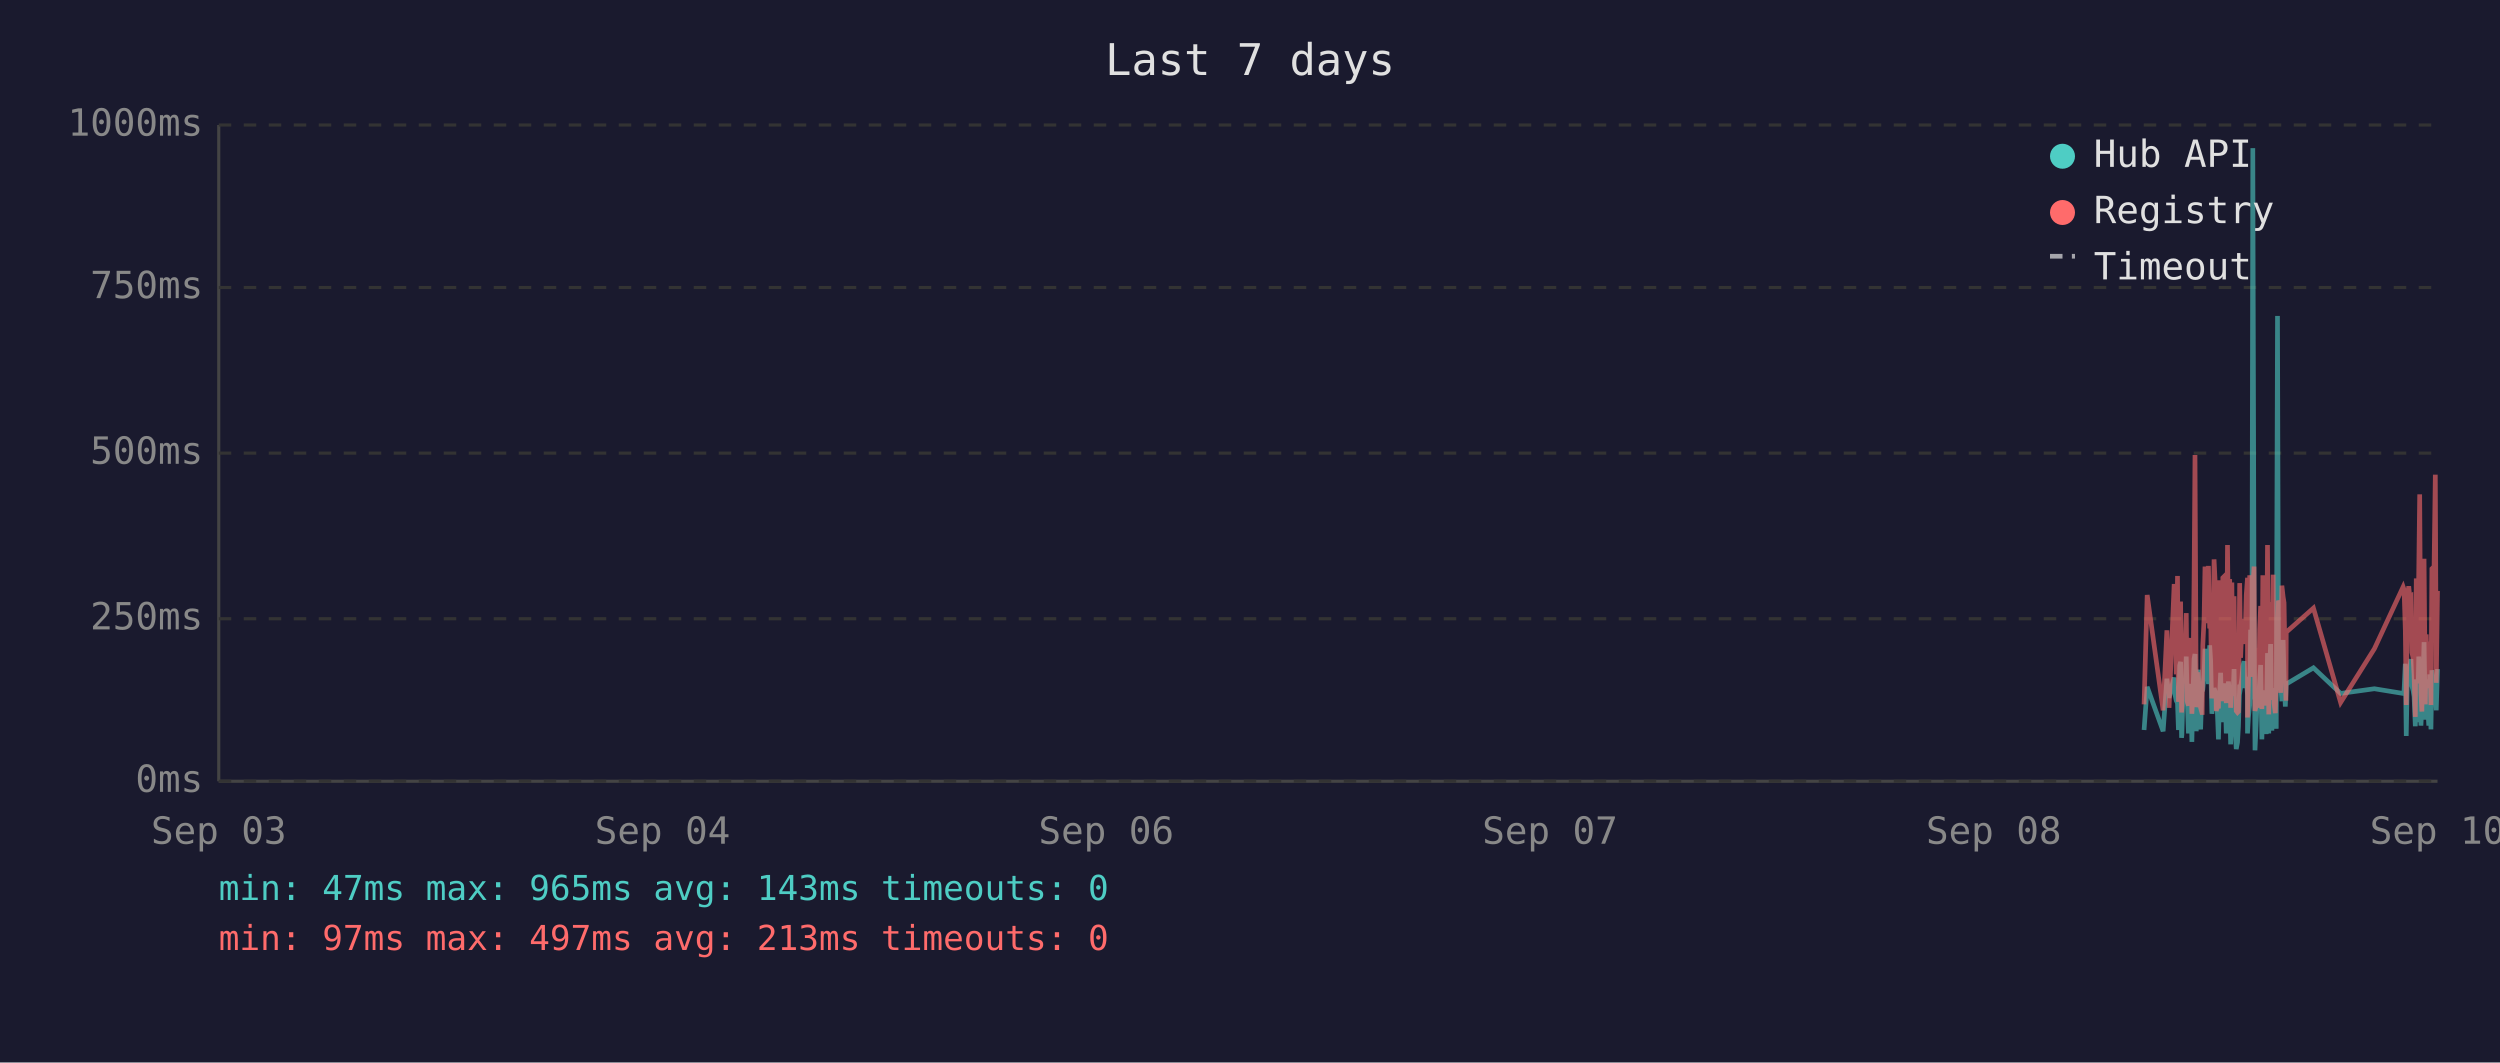
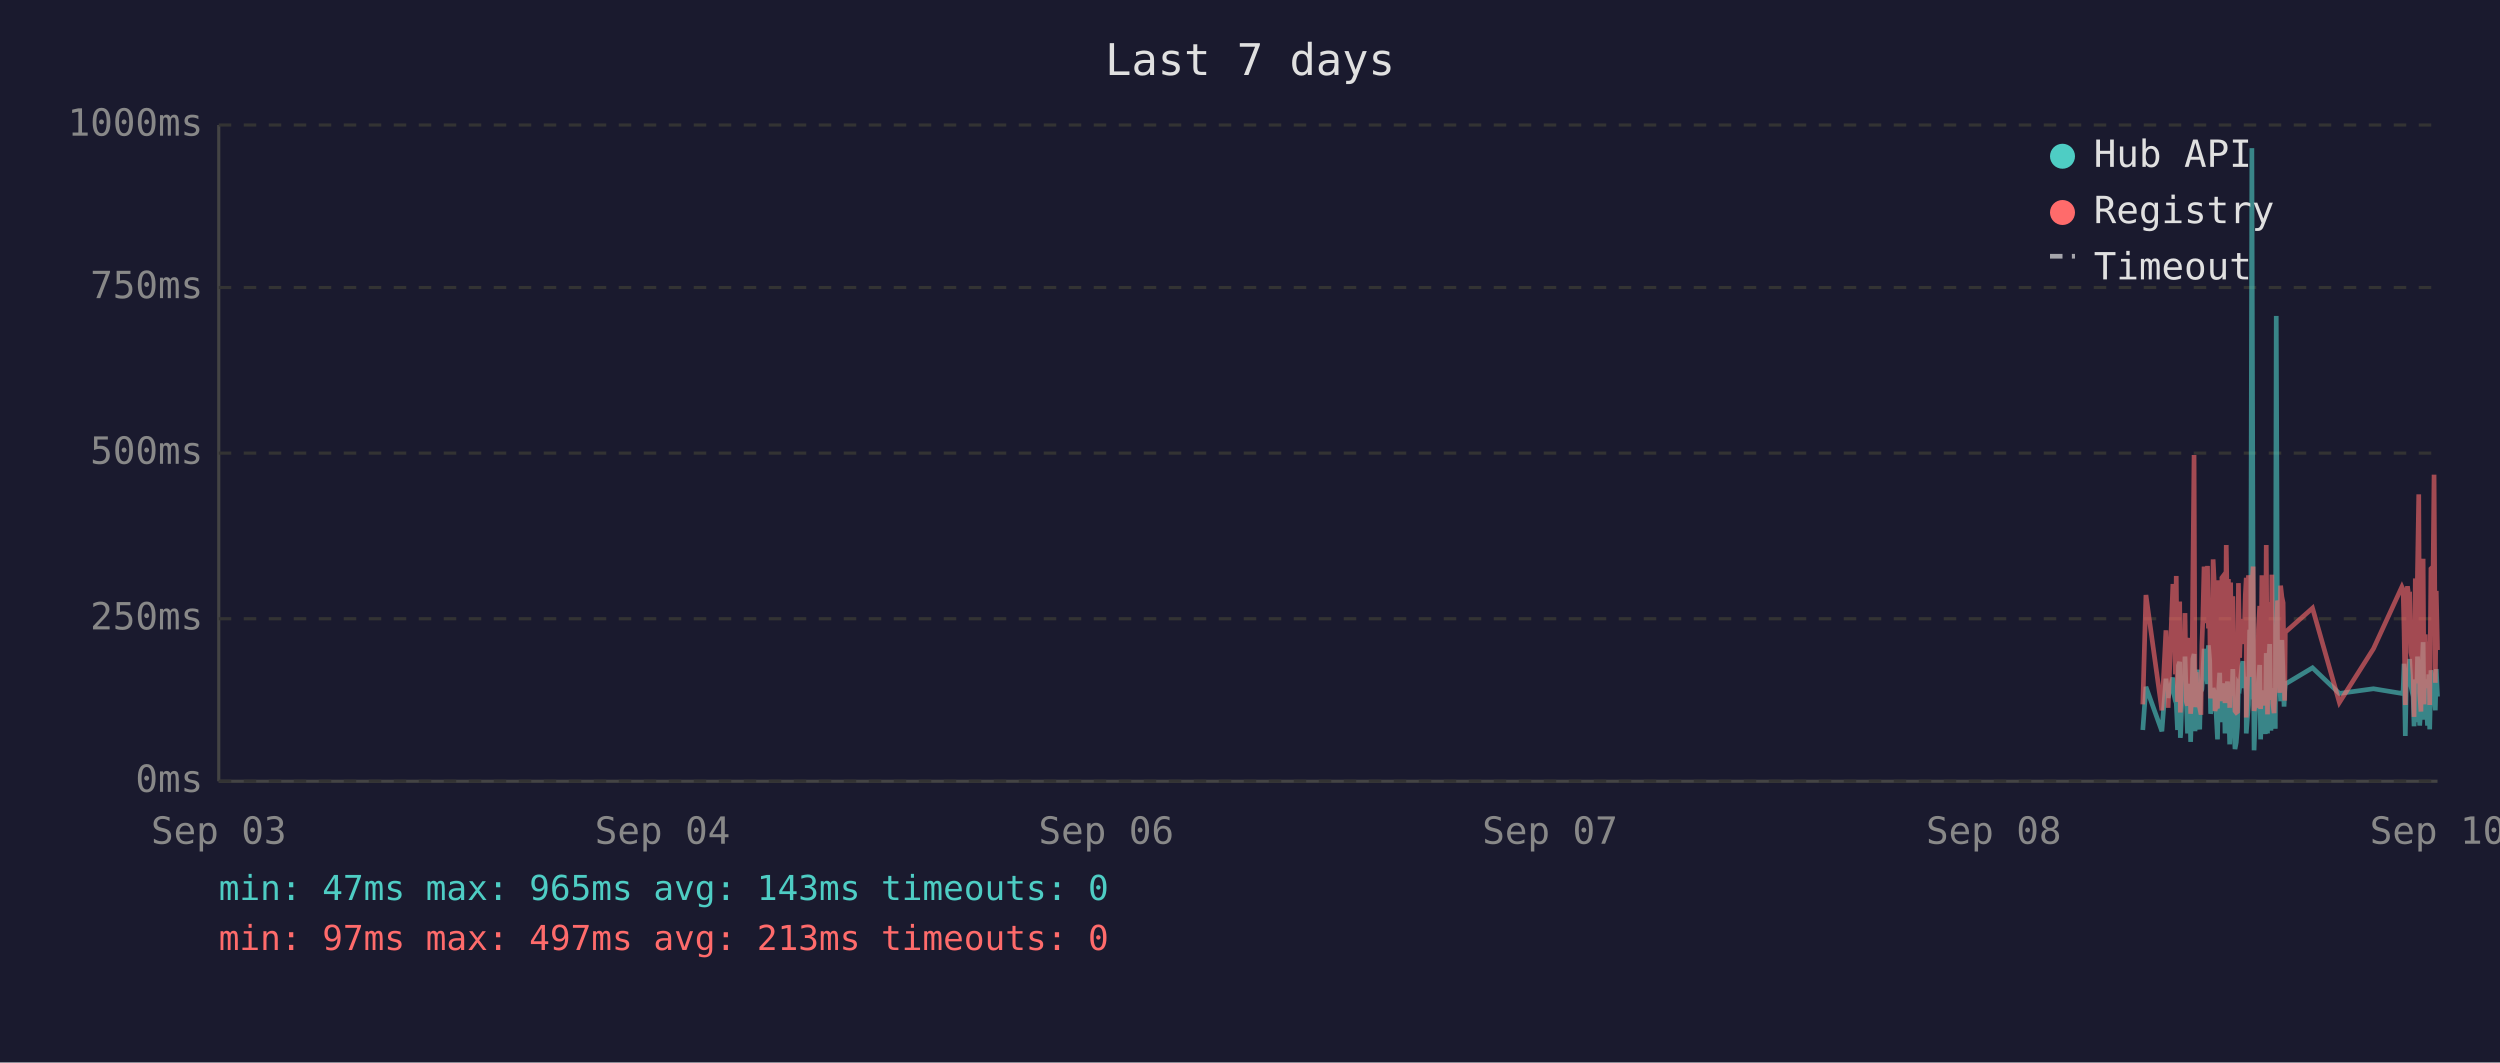
<svg xmlns="http://www.w3.org/2000/svg" viewBox="0 0 800 340" font-family="monospace" font-size="12">
  <rect width="800" height="340" fill="#1a1a2e" />
  <text x="400" y="24" fill="#e0e0e0" font-size="14" text-anchor="middle">Last 7 days</text>
  <line x1="70" y1="40" x2="70" y2="250" stroke="#444" stroke-width="1" />
  <line x1="70" y1="250" x2="780" y2="250" stroke="#444" stroke-width="1" />
  <line x1="70" y1="250" x2="780" y2="250" stroke="#333" stroke-width="1" stroke-dasharray="4" />
  <text x="65" y="250" fill="#888" text-anchor="end" dominant-baseline="middle">0ms</text>
  <line x1="70" y1="198" x2="780" y2="198" stroke="#333" stroke-width="1" stroke-dasharray="4" />
  <text x="65" y="198" fill="#888" text-anchor="end" dominant-baseline="middle">250ms</text>
  <line x1="70" y1="145" x2="780" y2="145" stroke="#333" stroke-width="1" stroke-dasharray="4" />
  <text x="65" y="145" fill="#888" text-anchor="end" dominant-baseline="middle">500ms</text>
  <line x1="70" y1="92" x2="780" y2="92" stroke="#333" stroke-width="1" stroke-dasharray="4" />
  <text x="65" y="92" fill="#888" text-anchor="end" dominant-baseline="middle">750ms</text>
  <line x1="70" y1="40" x2="780" y2="40" stroke="#333" stroke-width="1" stroke-dasharray="4" />
  <text x="65" y="40" fill="#888" text-anchor="end" dominant-baseline="middle">1000ms</text>
  <text x="70" y="270" fill="#888" text-anchor="middle">Sep 03</text>
  <text x="212" y="270" fill="#888" text-anchor="middle">Sep 04</text>
  <text x="354" y="270" fill="#888" text-anchor="middle">Sep 06</text>
  <text x="496" y="270" fill="#888" text-anchor="middle">Sep 07</text>
  <text x="638" y="270" fill="#888" text-anchor="middle">Sep 08</text>
  <text x="780" y="270" fill="#888" text-anchor="middle">Sep 10</text>
-   <polyline points="686.1,233.6 687.1,219.8 692.2,234.0 693.4,217.2 694.1,223.3 695.7,216.8 696.0,222.3 696.4,224.2 696.8,225.0 697.1,233.6 697.5,213.0 697.8,211.8 698.1,236.1 698.2,235.1 698.5,223.8 698.9,221.2 699.2,222.3 699.6,210.1 699.9,223.3 700.3,234.7 700.7,220.6 701.0,218.9 701.4,237.4 701.7,223.1 702.1,210.9 702.4,209.3 702.8,234.0 703.2,217.0 703.5,214.3 703.9,230.9 704.2,233.4 704.6,220.6 704.7,221.2 704.9,220.6 705.3,215.8 705.6,207.6 706.0,216.6 706.4,213.9 706.7,218.9 707.1,206.5 707.4,211.4 707.8,228.4 708.1,226.1 708.5,220.2 708.8,221.2 709.2,221.9 709.6,228.8 709.9,236.6 710.3,221.9 710.6,215.3 711.0,231.1 711.3,221.9 711.7,221.2 712.0,218.7 712.4,234.7 712.8,221.2 713.1,218.1 713.5,223.1 713.8,238.2 714.2,220.8 714.5,224.8 714.9,214.1 715.2,232.6 715.6,239.7 716.0,237.6 716.3,232.6 716.7,219.1 717.0,219.8 717.4,217.2 717.7,213.2 718.1,211.6 718.4,220.2 718.8,216.6 719.2,222.5 719.2,234.7 719.5,229.4 719.9,225.6 720.2,201.5 720.6,223.8 720.9,47.4 721.3,196.0 721.6,240.1 722.0,231.1 722.4,221.0 722.7,225.0 723.1,217.9 723.4,212.8 723.8,236.6 724.1,222.7 724.5,222.9 724.9,221.0 725.2,234.9 725.6,209.0 726.0,234.7 726.3,213.5 726.6,206.1 727.0,233.8 727.4,220.2 727.7,230.7 728.1,223.8 728.4,233.2 728.8,101.1 729.1,207.2 729.5,217.9 729.8,218.9 730.2,224.4 730.6,204.8 730.9,216.6 731.3,226.1 731.5,221.2 731.6,218.9 740.3,213.7 749.0,221.9 759.8,220.4 769.0,221.9 769.3,221.0 769.7,212.4 770.0,235.5 770.4,214.1 770.8,215.3 771.1,214.3 771.5,210.9 771.8,219.5 772.2,221.0 772.5,222.9 772.9,232.4 773.2,217.4 773.6,231.1 774.0,210.1 774.3,216.0 774.7,232.2 775.0,226.1 775.4,216.2 775.7,205.5 776.1,230.3 776.4,217.4 776.8,224.4 777.2,232.2 777.5,215.8 777.9,233.4 778.2,214.5 778.9,219.3 779.3,221.9 779.6,227.3 780.0,214.1" fill="none" stroke="#4ecdc4" stroke-width="1.5" opacity="0.6" />
-   <polyline points="686.1,225.4 687.1,190.4 692.2,227.3 693.4,201.7 694.1,226.5 695.7,187.6 696.0,187.6 696.4,215.8 696.8,184.3 697.1,224.6 697.5,206.3 697.8,192.5 698.1,228.0 698.2,225.8 698.5,209.0 698.9,204.0 699.2,209.0 699.6,196.2 699.9,224.4 700.3,225.8 700.7,206.1 701.0,204.2 701.4,228.4 701.7,222.3 702.1,186.0 702.4,145.6 702.8,226.3 703.2,215.1 703.5,226.3 703.9,224.2 704.2,226.5 704.6,228.0 704.7,228.0 704.9,206.5 705.3,198.1 705.6,181.3 706.0,193.1 706.4,199.4 706.7,181.1 707.1,201.1 707.4,196.7 707.8,223.5 708.1,214.9 708.5,179.0 708.8,185.3 709.2,227.5 709.6,225.8 709.9,226.7 710.3,185.7 710.6,209.5 711.0,224.4 711.3,184.9 711.7,184.5 712.0,206.3 712.4,225.0 712.8,174.4 713.1,200.7 713.5,185.3 713.8,226.5 714.2,186.4 714.5,222.7 714.9,190.8 715.2,216.6 715.6,227.5 716.0,228.0 716.3,227.7 716.7,186.6 717.0,210.5 717.4,200.2 717.7,200.4 718.1,198.1 718.4,206.1 718.8,190.4 719.2,184.9 719.2,229.6 719.5,217.7 719.9,184.1 720.2,188.3 720.6,216.6 720.9,187.8 721.3,181.3 721.6,227.5 722.0,225.6 722.4,207.4 722.7,226.5 723.1,201.3 723.4,193.9 723.8,226.9 724.1,184.1 724.5,209.0 724.9,185.5 725.2,225.8 725.6,174.4 726.0,228.6 726.3,192.7 726.6,197.5 727.0,224.0 727.4,183.9 727.7,225.0 728.1,228.2 728.4,216.0 728.8,209.9 729.1,192.2 729.5,193.3 729.8,221.7 730.2,187.4 730.6,191.0 730.9,192.9 731.3,217.2 731.5,224.2 731.6,202.3 740.3,194.6 749.0,224.8 759.8,207.6 769.0,187.8 769.3,188.7 769.7,201.7 770.0,225.6 770.4,191.0 770.8,187.6 771.1,190.8 771.5,190.6 771.8,208.8 772.2,210.5 772.5,216.0 772.9,229.4 773.2,185.1 773.6,218.7 774.0,182.8 774.3,158.2 774.7,221.7 775.0,227.7 775.4,191.8 775.7,178.8 776.1,225.4 776.4,203.0 776.8,219.5 777.2,219.3 777.5,205.3 777.9,225.6 778.2,182.0 778.9,181.3 779.3,151.9 779.6,218.5 780.0,189.1" fill="none" stroke="#ff6b6b" stroke-width="1.5" opacity="0.6" />
+   <polyline points="685.7,233.6 686.7,219.8 691.8,234.0 693.1,217.2 693.8,223.3 695.3,216.8 695.7,222.3 696.1,224.2 696.4,225.0 696.8,233.6 697.1,213.0 697.5,211.8 697.7,236.1 697.8,235.1 698.2,223.8 698.5,221.2 698.9,222.3 699.2,210.1 699.6,223.3 700.0,234.7 700.3,220.6 700.7,218.9 701.0,237.4 701.4,223.1 701.7,210.9 702.1,209.3 702.4,234.0 702.8,217.0 703.2,214.3 703.5,230.9 703.9,233.4 704.2,220.6 704.3,221.2 704.6,220.6 704.9,215.8 705.3,207.6 705.6,216.6 706.0,213.9 706.4,218.9 706.7,206.5 707.1,211.4 707.4,228.4 707.8,226.1 708.2,220.2 708.5,221.2 708.8,221.9 709.2,228.8 709.6,236.6 709.9,221.9 710.3,215.3 710.6,231.1 711.0,221.9 711.3,221.2 711.7,218.7 712.0,234.7 712.4,221.2 712.8,218.1 713.1,223.1 713.5,238.2 713.8,220.8 714.2,224.8 714.5,214.1 714.9,232.6 715.2,239.7 715.6,237.6 716.0,232.6 716.3,219.1 716.7,219.8 717.0,217.2 717.4,213.2 717.7,211.6 718.1,220.2 718.5,216.6 718.8,222.5 718.8,234.7 719.2,229.4 719.5,225.6 719.9,201.5 720.2,223.8 720.6,47.4 721.0,196.0 721.3,240.1 721.6,231.1 722.0,221.0 722.4,225.0 722.7,217.9 723.1,212.8 723.4,236.6 723.8,222.7 724.1,222.9 724.5,221.0 724.9,234.9 725.2,209.0 725.6,234.7 725.9,213.5 726.3,206.1 726.7,233.8 727.0,220.2 727.3,230.7 727.7,223.8 728.1,233.2 728.4,101.1 728.8,207.2 729.1,217.9 729.5,218.9 729.8,224.4 730.2,204.8 730.6,216.6 730.9,226.1 731.1,221.2 731.3,218.9 740.0,213.7 748.6,221.9 759.5,220.4 768.6,221.9 769.0,221.0 769.3,212.4 769.7,235.5 770.1,214.1 770.4,215.3 770.8,214.3 771.1,210.9 771.5,219.5 771.8,221.0 772.2,222.9 772.5,232.4 772.9,217.4 773.2,231.1 773.6,210.1 774.0,216.0 774.3,232.2 774.7,226.1 775.0,216.2 775.4,205.5 775.7,230.3 776.1,217.4 776.4,224.4 776.8,232.2 777.2,215.8 777.5,233.4 777.9,214.5 778.6,219.3 778.9,221.9 779.3,227.3 779.6,214.1 780.0,222.9" fill="none" stroke="#4ecdc4" stroke-width="1.5" opacity="0.6" />
+   <polyline points="685.7,225.4 686.7,190.4 691.8,227.3 693.1,201.7 693.8,226.5 695.3,187.6 695.7,187.6 696.1,215.8 696.4,184.3 696.8,224.6 697.1,206.3 697.5,192.5 697.7,228.0 697.8,225.8 698.2,209.0 698.5,204.0 698.9,209.0 699.2,196.2 699.6,224.4 700.0,225.8 700.3,206.1 700.7,204.2 701.0,228.4 701.4,222.3 701.7,186.0 702.1,145.6 702.4,226.3 702.8,215.1 703.2,226.3 703.5,224.2 703.9,226.5 704.2,228.0 704.3,228.0 704.6,206.5 704.9,198.1 705.3,181.3 705.6,193.1 706.0,199.4 706.4,181.1 706.7,201.1 707.1,196.7 707.4,223.5 707.8,214.9 708.2,179.0 708.5,185.3 708.8,227.5 709.2,225.8 709.6,226.7 709.9,185.7 710.3,209.5 710.6,224.4 711.0,184.9 711.3,184.5 711.7,206.3 712.0,225.0 712.4,174.4 712.8,200.7 713.1,185.3 713.5,226.5 713.8,186.4 714.2,222.7 714.5,190.8 714.9,216.6 715.2,227.5 715.6,228.0 716.0,227.7 716.3,186.6 716.7,210.5 717.0,200.2 717.4,200.4 717.7,198.1 718.1,206.1 718.5,190.4 718.8,184.9 718.8,229.6 719.2,217.7 719.5,184.1 719.9,188.3 720.2,216.6 720.6,187.8 721.0,181.3 721.3,227.5 721.6,225.6 722.0,207.4 722.4,226.5 722.7,201.3 723.1,193.9 723.4,226.9 723.8,184.1 724.1,209.0 724.5,185.5 724.9,225.8 725.2,174.4 725.6,228.6 725.9,192.7 726.3,197.5 726.7,224.0 727.0,183.9 727.3,225.0 727.7,228.2 728.1,216.0 728.4,209.9 728.8,192.2 729.1,193.3 729.5,221.7 729.8,187.4 730.2,191.0 730.6,192.9 730.9,217.2 731.1,224.2 731.3,202.3 740.0,194.6 748.6,224.8 759.5,207.6 768.6,187.8 769.0,188.7 769.3,201.7 769.7,225.6 770.1,191.0 770.4,187.6 770.8,190.8 771.1,190.6 771.5,208.8 771.8,210.5 772.2,216.0 772.5,229.4 772.9,185.1 773.2,218.7 773.6,182.8 774.0,158.2 774.3,221.7 774.7,227.7 775.0,191.8 775.4,178.8 775.7,225.4 776.1,203.0 776.4,219.5 776.8,219.3 777.2,205.3 777.5,225.6 777.9,182.0 778.6,181.3 778.9,151.9 779.3,218.5 779.6,189.1 780.0,208.0" fill="none" stroke="#ff6b6b" stroke-width="1.5" opacity="0.6" />
  <circle cx="660" cy="50" r="4" fill="#4ecdc4" />
  <text x="670" y="50" fill="#e0e0e0" dominant-baseline="middle">Hub API</text>
  <circle cx="660" cy="68" r="4" fill="#ff6b6b" />
  <text x="670" y="68" fill="#e0e0e0" dominant-baseline="middle">Registry</text>
  <line x1="656" y1="82" x2="664" y2="82" stroke="#e0e0e0" stroke-width="1.5" stroke-dasharray="4,3" opacity="0.7" />
  <text x="670" y="86" fill="#e0e0e0" dominant-baseline="middle">Timeout</text>
  <text x="70" y="288" fill="#4ecdc4" font-size="11">min: 47ms  max: 965ms  avg: 143ms  timeouts: 0</text>
  <text x="70" y="304" fill="#ff6b6b" font-size="11">min: 97ms  max: 497ms  avg: 213ms  timeouts: 0</text>
</svg>
